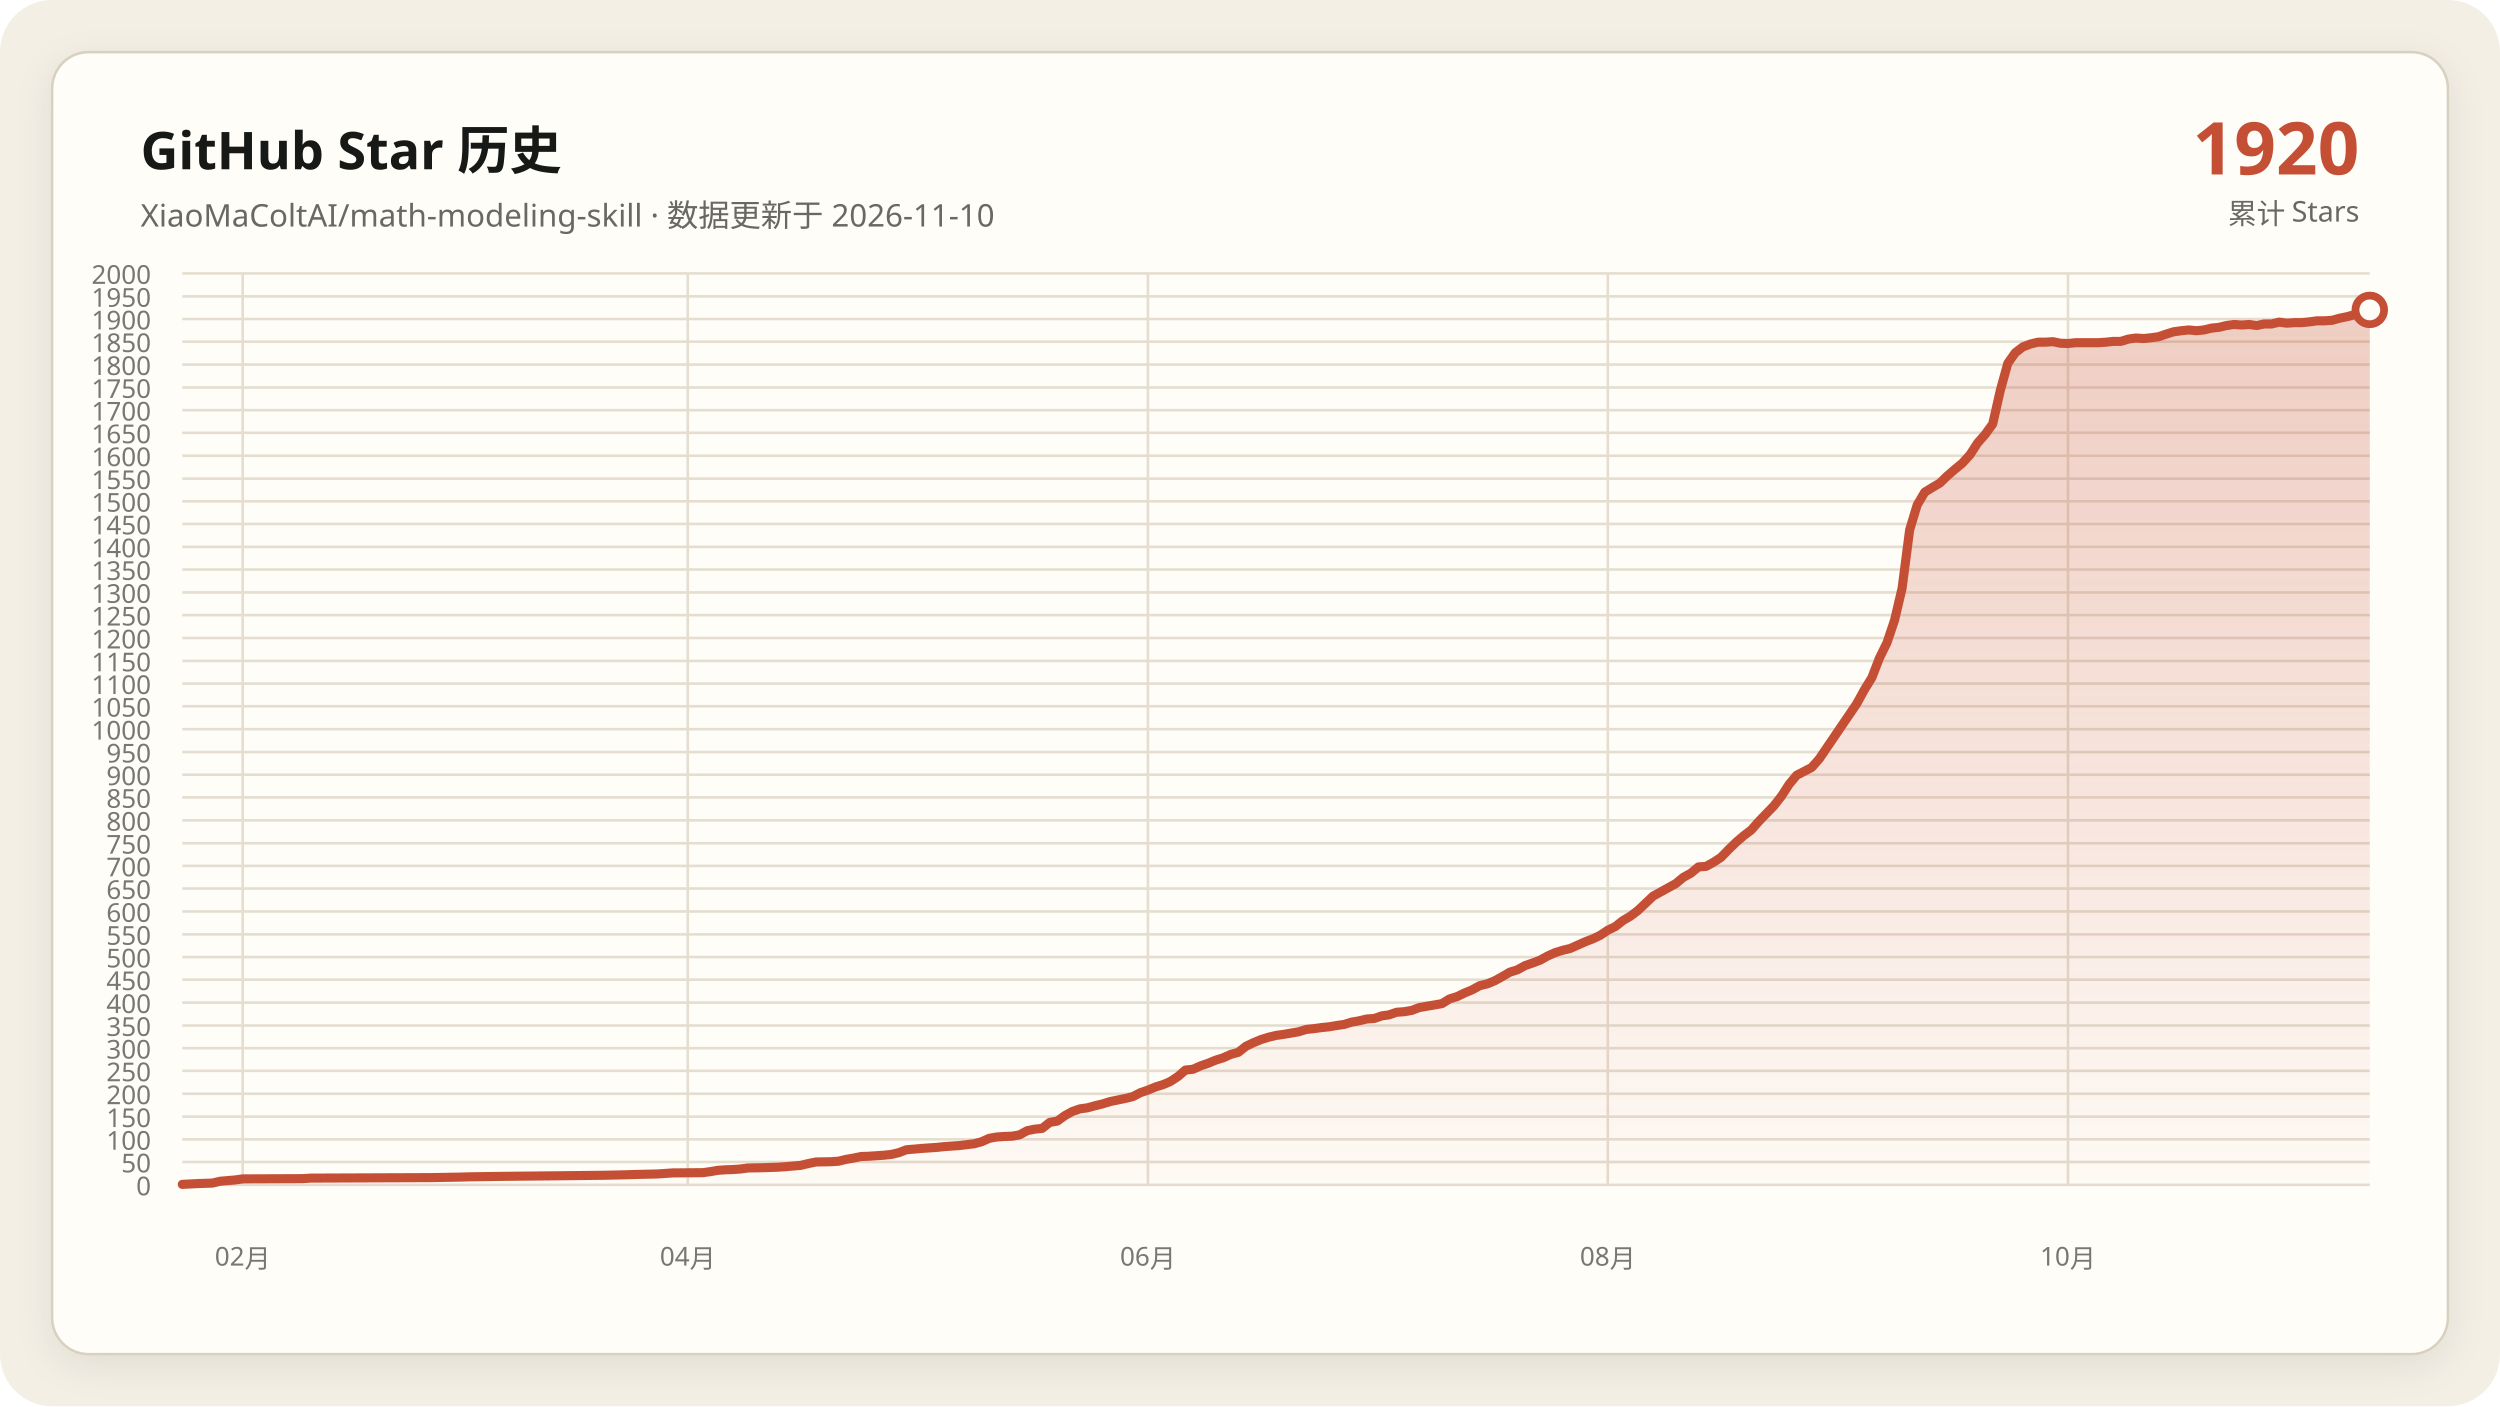
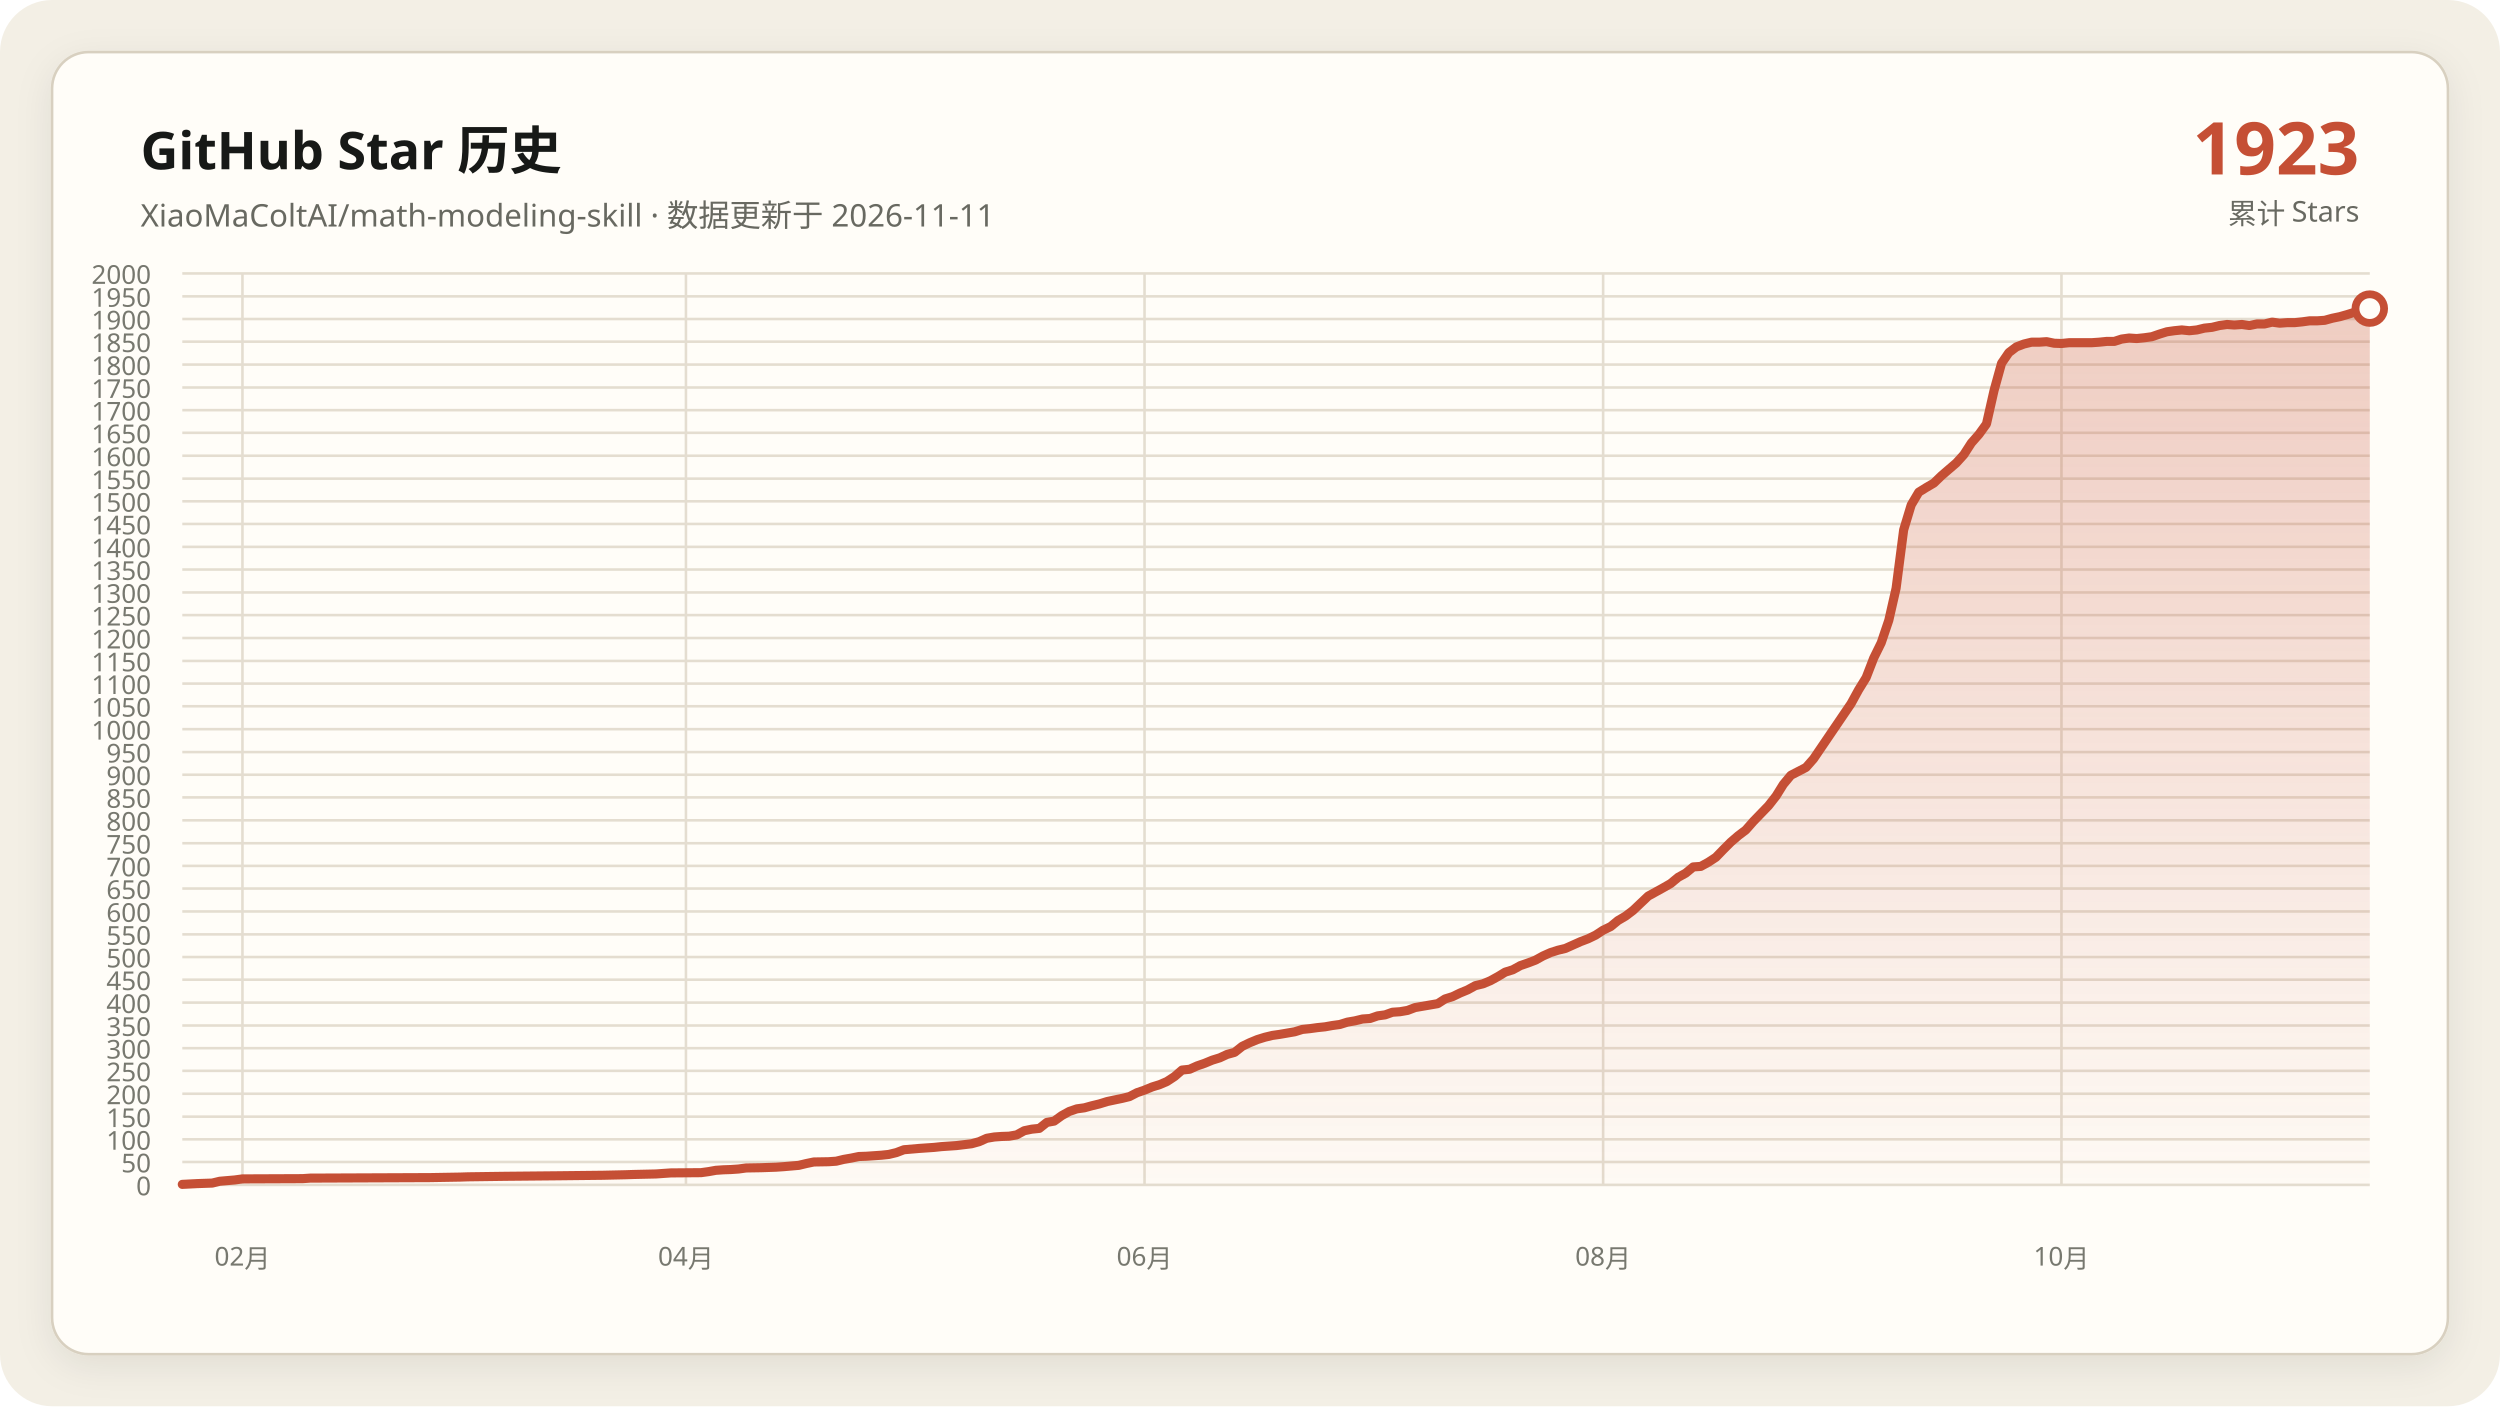
<svg xmlns="http://www.w3.org/2000/svg" data-y-max="2000" viewBox="0 0 960 540" role="img" aria-labelledby="title desc">
  <defs>
    <linearGradient id="area" x1="0" y1="0" x2="0" y2="1">
      <stop offset="0" stop-color="#c54f35" stop-opacity=".28" />
      <stop offset="1" stop-color="#c54f35" stop-opacity=".02" />
    </linearGradient>
    <filter id="shadow" x="-10%" y="-10%" width="120%" height="120%">
      <feDropShadow dx="0" dy="4" stdDeviation="7" flood-color="#171917" flood-opacity=".08" />
    </filter>
  </defs>
  <rect width="960" height="540" rx="20" fill="#f3efe5" />
  <rect x="20" y="20" width="920" height="500" rx="14" fill="#fffdf8" stroke="#d8d0c0" filter="url(#shadow)" />
  <g font-family="Segoe UI, Microsoft YaHei, sans-serif">
    <text x="54" y="65" fill="#171917" font-size="20" font-weight="700">GitHub Star 历史</text>
-     <text x="54" y="87" fill="#686961" font-size="12">XiaoMaColtAI/math-modeling-skill · 数据更新于 2026-11-10</text>
-     <text x="906" y="67" fill="#c54f35" font-size="28" font-weight="750" text-anchor="end">1920</text>
+     <text x="54" y="87" fill="#686961" font-size="12">XiaoMaColtAI/math-modeling-skill · 数据更新于 2026-11-11</text>
+     <text x="906" y="67" fill="#c54f35" font-size="28" font-weight="750" text-anchor="end">1923</text>
    <text x="906" y="86" fill="#686961" font-size="11" text-anchor="end">累计 Stars</text>
    <g fill="#77786f" font-size="10">
      <path d="M70 455.0H910" fill="none" stroke="#e4ddd0" stroke-width="1" />
      <text data-y-tick="true" x="58" y="459.0" text-anchor="end">0</text>
      <path d="M70 446.2H910" fill="none" stroke="#e4ddd0" stroke-width="1" />
      <text data-y-tick="true" x="58" y="450.2" text-anchor="end">50</text>
      <path d="M70 437.5H910" fill="none" stroke="#e4ddd0" stroke-width="1" />
      <text data-y-tick="true" x="58" y="441.5" text-anchor="end">100</text>
      <path d="M70 428.8H910" fill="none" stroke="#e4ddd0" stroke-width="1" />
      <text data-y-tick="true" x="58" y="432.8" text-anchor="end">150</text>
      <path d="M70 420.0H910" fill="none" stroke="#e4ddd0" stroke-width="1" />
      <text data-y-tick="true" x="58" y="424.0" text-anchor="end">200</text>
      <path d="M70 411.2H910" fill="none" stroke="#e4ddd0" stroke-width="1" />
      <text data-y-tick="true" x="58" y="415.2" text-anchor="end">250</text>
      <path d="M70 402.5H910" fill="none" stroke="#e4ddd0" stroke-width="1" />
      <text data-y-tick="true" x="58" y="406.5" text-anchor="end">300</text>
      <path d="M70 393.8H910" fill="none" stroke="#e4ddd0" stroke-width="1" />
      <text data-y-tick="true" x="58" y="397.8" text-anchor="end">350</text>
      <path d="M70 385.0H910" fill="none" stroke="#e4ddd0" stroke-width="1" />
      <text data-y-tick="true" x="58" y="389.0" text-anchor="end">400</text>
      <path d="M70 376.2H910" fill="none" stroke="#e4ddd0" stroke-width="1" />
      <text data-y-tick="true" x="58" y="380.2" text-anchor="end">450</text>
      <path d="M70 367.5H910" fill="none" stroke="#e4ddd0" stroke-width="1" />
      <text data-y-tick="true" x="58" y="371.5" text-anchor="end">500</text>
      <path d="M70 358.8H910" fill="none" stroke="#e4ddd0" stroke-width="1" />
      <text data-y-tick="true" x="58" y="362.8" text-anchor="end">550</text>
      <path d="M70 350.0H910" fill="none" stroke="#e4ddd0" stroke-width="1" />
      <text data-y-tick="true" x="58" y="354.0" text-anchor="end">600</text>
      <path d="M70 341.2H910" fill="none" stroke="#e4ddd0" stroke-width="1" />
      <text data-y-tick="true" x="58" y="345.2" text-anchor="end">650</text>
      <path d="M70 332.5H910" fill="none" stroke="#e4ddd0" stroke-width="1" />
      <text data-y-tick="true" x="58" y="336.5" text-anchor="end">700</text>
      <path d="M70 323.8H910" fill="none" stroke="#e4ddd0" stroke-width="1" />
      <text data-y-tick="true" x="58" y="327.8" text-anchor="end">750</text>
      <path d="M70 315.0H910" fill="none" stroke="#e4ddd0" stroke-width="1" />
      <text data-y-tick="true" x="58" y="319.0" text-anchor="end">800</text>
      <path d="M70 306.2H910" fill="none" stroke="#e4ddd0" stroke-width="1" />
      <text data-y-tick="true" x="58" y="310.2" text-anchor="end">850</text>
      <path d="M70 297.5H910" fill="none" stroke="#e4ddd0" stroke-width="1" />
      <text data-y-tick="true" x="58" y="301.5" text-anchor="end">900</text>
      <path d="M70 288.8H910" fill="none" stroke="#e4ddd0" stroke-width="1" />
      <text data-y-tick="true" x="58" y="292.8" text-anchor="end">950</text>
      <path d="M70 280.0H910" fill="none" stroke="#e4ddd0" stroke-width="1" />
      <text data-y-tick="true" x="58" y="284.0" text-anchor="end">1000</text>
      <path d="M70 271.2H910" fill="none" stroke="#e4ddd0" stroke-width="1" />
      <text data-y-tick="true" x="58" y="275.2" text-anchor="end">1050</text>
      <path d="M70 262.5H910" fill="none" stroke="#e4ddd0" stroke-width="1" />
      <text data-y-tick="true" x="58" y="266.5" text-anchor="end">1100</text>
      <path d="M70 253.8H910" fill="none" stroke="#e4ddd0" stroke-width="1" />
      <text data-y-tick="true" x="58" y="257.8" text-anchor="end">1150</text>
      <path d="M70 245.0H910" fill="none" stroke="#e4ddd0" stroke-width="1" />
      <text data-y-tick="true" x="58" y="249.0" text-anchor="end">1200</text>
      <path d="M70 236.2H910" fill="none" stroke="#e4ddd0" stroke-width="1" />
      <text data-y-tick="true" x="58" y="240.2" text-anchor="end">1250</text>
      <path d="M70 227.5H910" fill="none" stroke="#e4ddd0" stroke-width="1" />
      <text data-y-tick="true" x="58" y="231.5" text-anchor="end">1300</text>
      <path d="M70 218.7H910" fill="none" stroke="#e4ddd0" stroke-width="1" />
      <text data-y-tick="true" x="58" y="222.7" text-anchor="end">1350</text>
      <path d="M70 210.0H910" fill="none" stroke="#e4ddd0" stroke-width="1" />
      <text data-y-tick="true" x="58" y="214.0" text-anchor="end">1400</text>
      <path d="M70 201.2H910" fill="none" stroke="#e4ddd0" stroke-width="1" />
      <text data-y-tick="true" x="58" y="205.2" text-anchor="end">1450</text>
      <path d="M70 192.5H910" fill="none" stroke="#e4ddd0" stroke-width="1" />
      <text data-y-tick="true" x="58" y="196.5" text-anchor="end">1500</text>
      <path d="M70 183.8H910" fill="none" stroke="#e4ddd0" stroke-width="1" />
      <text data-y-tick="true" x="58" y="187.8" text-anchor="end">1550</text>
      <path d="M70 175.0H910" fill="none" stroke="#e4ddd0" stroke-width="1" />
      <text data-y-tick="true" x="58" y="179.0" text-anchor="end">1600</text>
      <path d="M70 166.2H910" fill="none" stroke="#e4ddd0" stroke-width="1" />
      <text data-y-tick="true" x="58" y="170.2" text-anchor="end">1650</text>
      <path d="M70 157.5H910" fill="none" stroke="#e4ddd0" stroke-width="1" />
      <text data-y-tick="true" x="58" y="161.5" text-anchor="end">1700</text>
      <path d="M70 148.8H910" fill="none" stroke="#e4ddd0" stroke-width="1" />
      <text data-y-tick="true" x="58" y="152.8" text-anchor="end">1750</text>
      <path d="M70 140.0H910" fill="none" stroke="#e4ddd0" stroke-width="1" />
      <text data-y-tick="true" x="58" y="144.0" text-anchor="end">1800</text>
      <path d="M70 131.2H910" fill="none" stroke="#e4ddd0" stroke-width="1" />
      <text data-y-tick="true" x="58" y="135.2" text-anchor="end">1850</text>
      <path d="M70 122.5H910" fill="none" stroke="#e4ddd0" stroke-width="1" />
      <text data-y-tick="true" x="58" y="126.5" text-anchor="end">1900</text>
      <path d="M70 113.8H910" fill="none" stroke="#e4ddd0" stroke-width="1" />
      <text data-y-tick="true" x="58" y="117.8" text-anchor="end">1950</text>
      <path d="M70 105.0H910" fill="none" stroke="#e4ddd0" stroke-width="1" />
      <text data-y-tick="true" x="58" y="109.0" text-anchor="end">2000</text>
-       <path d="M93.2 105V455" fill="none" stroke="#e4ddd0" stroke-width="1" />
-       <text x="93.2" y="486" text-anchor="middle">02月</text>
-       <path d="M264.1 105V455" fill="none" stroke="#e4ddd0" stroke-width="1" />
-       <text x="264.1" y="486" text-anchor="middle">04月</text>
-       <path d="M440.8 105V455" fill="none" stroke="#e4ddd0" stroke-width="1" />
-       <text x="440.8" y="486" text-anchor="middle">06月</text>
-       <path d="M617.4 105V455" fill="none" stroke="#e4ddd0" stroke-width="1" />
-       <text x="617.4" y="486" text-anchor="middle">08月</text>
-       <path d="M794.1 105V455" fill="none" stroke="#e4ddd0" stroke-width="1" />
-       <text x="794.1" y="486" text-anchor="middle">10月</text>
+       <path d="M93.1 105V455" fill="none" stroke="#e4ddd0" stroke-width="1" />
+       <text x="93.1" y="486" text-anchor="middle">02月</text>
+       <path d="M263.4 105V455" fill="none" stroke="#e4ddd0" stroke-width="1" />
+       <text x="263.4" y="486" text-anchor="middle">04月</text>
+       <path d="M439.5 105V455" fill="none" stroke="#e4ddd0" stroke-width="1" />
+       <text x="439.5" y="486" text-anchor="middle">06月</text>
+       <path d="M615.6 105V455" fill="none" stroke="#e4ddd0" stroke-width="1" />
+       <text x="615.6" y="486" text-anchor="middle">08月</text>
+       <path d="M791.6 105V455" fill="none" stroke="#e4ddd0" stroke-width="1" />
+       <text x="791.6" y="486" text-anchor="middle">10月</text>
    </g>
-     <polygon fill="url(#area)" points="70.0,455 70.0,454.8 75.8,454.5 81.6,454.3 84.5,453.6 90.3,453.1 93.2,452.7 116.3,452.6 119.2,452.4 165.6,452.2 177.2,452.0 180.1,451.9 194.6,451.7 214.8,451.5 232.2,451.3 240.9,451.1 243.8,451.0 252.5,450.8 255.4,450.6 258.3,450.4 269.9,450.3 272.8,449.9 275.7,449.4 278.6,449.2 281.4,449.1 284.3,448.9 287.2,448.5 293.0,448.4 298.8,448.2 301.7,448.0 307.5,447.5 310.4,446.8 313.3,446.2 319.1,446.1 322.0,445.9 324.9,445.2 327.8,444.7 330.7,444.1 333.6,444.0 336.5,443.8 339.4,443.6 342.3,443.3 345.2,442.6 348.1,441.5 353.9,441.0 359.7,440.6 362.6,440.3 365.4,440.1 368.3,439.9 374.1,439.2 377.0,438.4 379.9,437.1 382.8,436.6 385.7,436.4 388.6,436.3 391.5,435.8 394.4,434.2 397.3,433.6 400.2,433.3 403.1,431.0 406.0,430.5 408.9,428.4 411.8,426.8 414.7,425.8 417.6,425.4 420.5,424.6 423.4,423.9 426.3,423.0 429.2,422.4 432.1,421.8 435.0,421.1 437.9,419.6 440.8,418.6 443.7,417.4 446.6,416.5 449.4,415.3 452.3,413.4 455.2,410.9 458.1,410.6 461.0,409.3 463.9,408.3 466.8,407.1 469.7,406.2 472.6,404.9 475.5,404.1 478.4,401.8 481.3,400.4 484.2,399.2 487.1,398.3 490.0,397.6 492.9,397.2 495.8,396.7 498.7,396.2 501.6,395.3 504.5,395.0 507.4,394.6 510.3,394.3 513.2,393.8 516.1,393.4 519.0,392.5 521.9,392.0 524.8,391.3 527.7,391.1 530.6,390.1 533.4,389.7 536.3,388.7 539.2,388.5 542.1,388.0 545.0,386.9 547.9,386.4 550.8,385.9 553.7,385.4 556.6,383.6 559.5,382.7 562.4,381.3 565.3,380.1 568.2,378.5 571.1,377.8 574.0,376.6 576.9,375.0 579.8,373.3 582.7,372.4 585.6,370.8 588.5,369.8 591.4,368.7 594.3,367.1 597.2,365.8 600.1,364.9 603.0,364.2 605.9,362.9 608.8,361.6 611.7,360.5 614.6,359.1 617.4,357.2 620.3,355.8 623.2,353.5 626.1,351.8 629.0,349.6 634.8,344.1 637.7,342.5 640.6,340.9 643.5,339.3 646.4,336.9 649.3,335.3 652.2,332.9 655.1,332.7 658.0,331.1 660.9,329.2 663.8,326.2 666.7,323.4 669.6,320.9 672.5,318.7 675.4,315.4 678.3,312.4 681.2,309.4 684.1,305.7 687.0,301.2 689.9,297.7 695.7,294.7 698.6,291.4 713.0,270.2 715.9,264.9 718.8,260.2 721.7,252.7 724.6,246.8 727.5,238.2 730.4,225.9 733.3,203.5 736.2,193.9 739.1,189.0 742.0,187.2 744.9,185.5 747.8,182.7 750.7,180.2 753.6,177.8 756.5,174.6 759.4,170.1 762.3,166.8 765.2,162.8 768.1,150.0 771.0,139.5 773.9,135.4 776.8,133.2 779.7,132.1 782.6,131.4 785.4,131.4 788.3,131.2 791.2,131.8 794.1,131.9 797.0,131.6 799.9,131.6 802.8,131.6 805.7,131.6 808.6,131.4 811.5,131.1 814.4,131.1 817.3,130.2 820.2,129.8 823.1,130.0 826.0,129.7 828.9,129.3 831.8,128.3 834.7,127.4 837.6,127.0 840.5,126.7 843.4,127.0 846.3,126.7 849.2,126.0 852.1,125.7 855.0,125.0 857.9,124.6 860.8,124.8 863.7,124.6 866.6,125.0 869.4,124.4 872.3,124.4 875.2,123.7 878.1,124.1 881.0,123.9 883.9,123.9 886.8,123.6 889.7,123.2 892.6,123.2 895.5,123.0 898.4,122.2 901.3,121.6 904.2,120.8 910.0,119.0 910.0,455" />
-     <polyline fill="none" stroke="#c54f35" stroke-width="3.5" stroke-linecap="round" stroke-linejoin="round" points="70.0,454.8 75.8,454.5 81.6,454.3 84.5,453.6 90.3,453.1 93.2,452.7 116.3,452.6 119.2,452.4 165.6,452.2 177.2,452.0 180.1,451.9 194.6,451.7 214.8,451.5 232.2,451.3 240.9,451.1 243.8,451.0 252.5,450.8 255.4,450.6 258.3,450.4 269.9,450.3 272.8,449.9 275.7,449.4 278.6,449.2 281.4,449.1 284.3,448.9 287.2,448.5 293.0,448.4 298.8,448.2 301.7,448.0 307.5,447.5 310.4,446.8 313.3,446.2 319.1,446.1 322.0,445.9 324.9,445.2 327.8,444.7 330.7,444.1 333.6,444.0 336.5,443.8 339.4,443.6 342.3,443.3 345.2,442.6 348.1,441.5 353.9,441.0 359.7,440.6 362.6,440.3 365.4,440.1 368.3,439.9 374.1,439.2 377.0,438.4 379.9,437.1 382.8,436.6 385.7,436.4 388.6,436.3 391.5,435.8 394.4,434.2 397.3,433.6 400.2,433.3 403.1,431.0 406.0,430.5 408.9,428.4 411.8,426.8 414.7,425.8 417.6,425.4 420.5,424.6 423.4,423.9 426.3,423.0 429.2,422.4 432.1,421.8 435.0,421.1 437.9,419.6 440.8,418.6 443.7,417.4 446.6,416.5 449.4,415.3 452.3,413.4 455.2,410.9 458.1,410.6 461.0,409.3 463.9,408.3 466.8,407.1 469.7,406.2 472.6,404.9 475.5,404.1 478.4,401.8 481.3,400.4 484.2,399.2 487.1,398.3 490.0,397.6 492.9,397.2 495.8,396.7 498.7,396.2 501.6,395.3 504.5,395.0 507.4,394.6 510.3,394.3 513.2,393.8 516.1,393.4 519.0,392.5 521.9,392.0 524.8,391.3 527.7,391.1 530.6,390.1 533.4,389.7 536.3,388.7 539.2,388.5 542.1,388.0 545.0,386.9 547.9,386.4 550.8,385.9 553.7,385.4 556.6,383.6 559.5,382.7 562.4,381.3 565.3,380.1 568.2,378.5 571.1,377.8 574.0,376.6 576.9,375.0 579.8,373.3 582.7,372.4 585.6,370.8 588.5,369.8 591.4,368.7 594.3,367.1 597.2,365.8 600.1,364.9 603.0,364.2 605.9,362.9 608.8,361.6 611.7,360.5 614.6,359.1 617.4,357.2 620.3,355.8 623.2,353.5 626.1,351.8 629.0,349.6 634.8,344.1 637.7,342.5 640.6,340.9 643.5,339.3 646.4,336.9 649.3,335.3 652.2,332.9 655.1,332.7 658.0,331.1 660.9,329.2 663.8,326.2 666.7,323.4 669.6,320.9 672.5,318.7 675.4,315.4 678.3,312.4 681.2,309.4 684.1,305.7 687.0,301.2 689.9,297.7 695.7,294.7 698.6,291.4 713.0,270.2 715.9,264.9 718.8,260.2 721.7,252.7 724.6,246.8 727.5,238.2 730.4,225.9 733.3,203.5 736.2,193.9 739.1,189.0 742.0,187.2 744.9,185.5 747.8,182.7 750.7,180.2 753.6,177.8 756.5,174.6 759.4,170.1 762.3,166.8 765.2,162.8 768.1,150.0 771.0,139.5 773.9,135.4 776.8,133.2 779.7,132.1 782.6,131.4 785.4,131.4 788.3,131.2 791.2,131.8 794.1,131.9 797.0,131.6 799.9,131.6 802.8,131.6 805.7,131.6 808.6,131.4 811.5,131.1 814.4,131.1 817.3,130.2 820.2,129.8 823.1,130.0 826.0,129.7 828.9,129.3 831.8,128.3 834.7,127.4 837.6,127.0 840.5,126.7 843.4,127.0 846.3,126.7 849.2,126.0 852.1,125.7 855.0,125.0 857.9,124.6 860.8,124.8 863.7,124.6 866.6,125.0 869.4,124.4 872.3,124.4 875.2,123.7 878.1,124.1 881.0,123.9 883.9,123.9 886.8,123.6 889.7,123.2 892.6,123.2 895.5,123.0 898.4,122.2 901.3,121.6 904.2,120.8 910.0,119.0" />
-     <circle cx="910.0" cy="119.0" r="5.5" fill="#fffdf8" stroke="#c54f35" stroke-width="3" />
+     <polygon fill="url(#area)" points="70.0,455 70.0,454.8 75.8,454.5 81.5,454.3 84.4,453.6 90.2,453.1 93.1,452.7 116.2,452.6 119.1,452.4 165.3,452.2 176.8,452.0 179.7,451.9 194.1,451.7 214.3,451.5 231.6,451.3 240.3,451.1 243.2,451.0 251.9,450.8 254.7,450.6 257.6,450.4 269.2,450.3 272.1,449.9 274.9,449.4 277.8,449.2 280.7,449.1 283.6,448.9 286.5,448.5 292.3,448.4 298.0,448.2 300.9,448.0 306.7,447.5 309.6,446.8 312.5,446.2 318.2,446.1 321.1,445.9 324.0,445.2 326.9,444.7 329.8,444.1 332.7,444.0 335.6,443.8 338.5,443.6 341.3,443.3 344.2,442.6 347.1,441.5 352.9,441.0 358.7,440.6 361.5,440.3 364.4,440.1 367.3,439.9 373.1,439.2 376.0,438.4 378.9,437.1 381.8,436.6 384.6,436.4 387.5,436.3 390.4,435.8 393.3,434.2 396.2,433.6 399.1,433.3 402.0,431.0 404.8,430.5 407.7,428.4 410.6,426.8 413.5,425.8 416.4,425.4 419.3,424.6 422.2,423.9 425.1,423.0 427.9,422.4 430.8,421.8 433.7,421.1 436.6,419.6 439.5,418.6 442.4,417.4 445.3,416.5 448.1,415.3 451.0,413.4 453.9,410.9 456.8,410.6 459.7,409.3 462.6,408.3 465.5,407.1 468.4,406.2 471.2,404.9 474.1,404.1 477.0,401.8 479.9,400.4 482.8,399.2 485.7,398.3 488.6,397.6 491.4,397.2 494.3,396.7 497.2,396.2 500.1,395.3 503.0,395.0 505.9,394.6 508.8,394.3 511.6,393.8 514.5,393.4 517.4,392.5 520.3,392.0 523.2,391.3 526.1,391.1 529.0,390.1 531.9,389.7 534.7,388.7 537.6,388.5 540.5,388.0 543.4,386.9 546.3,386.4 549.2,385.9 552.1,385.4 554.9,383.6 557.8,382.7 560.7,381.3 563.6,380.1 566.5,378.5 569.4,377.8 572.3,376.6 575.2,375.0 578.0,373.3 580.9,372.4 583.8,370.8 586.7,369.8 589.6,368.7 592.5,367.1 595.4,365.8 598.2,364.9 601.1,364.2 604.0,362.9 606.9,361.6 609.8,360.5 612.7,359.1 615.6,357.2 618.5,355.8 621.3,353.5 624.2,351.8 627.1,349.6 632.9,344.1 635.8,342.5 638.7,340.9 641.5,339.3 644.4,336.9 647.3,335.3 650.2,332.9 653.1,332.7 656.0,331.1 658.9,329.2 661.8,326.2 664.6,323.4 667.5,320.9 670.4,318.7 673.3,315.4 676.2,312.4 679.1,309.4 682.0,305.7 684.8,301.2 687.7,297.7 693.5,294.7 696.4,291.4 710.8,270.2 713.7,264.9 716.6,260.2 719.5,252.7 722.4,246.8 725.3,238.2 728.1,225.9 731.0,203.5 733.9,193.9 736.8,189.0 739.7,187.2 742.6,185.5 745.5,182.7 748.4,180.2 751.2,177.8 754.1,174.6 757.0,170.1 759.9,166.8 762.8,162.8 765.7,150.0 768.6,139.5 771.4,135.4 774.3,133.2 777.2,132.1 780.1,131.4 783.0,131.4 785.9,131.2 788.8,131.8 791.6,131.9 794.5,131.6 797.4,131.6 800.3,131.6 803.2,131.6 806.1,131.4 809.0,131.1 811.9,131.1 814.7,130.2 817.6,129.8 820.5,130.0 823.4,129.7 826.3,129.3 829.2,128.3 832.1,127.4 834.9,127.0 837.8,126.7 840.7,127.0 843.6,126.7 846.5,126.0 849.4,125.7 852.3,125.0 855.2,124.6 858.0,124.8 860.9,124.6 863.8,125.0 866.7,124.4 869.6,124.4 872.5,123.7 875.4,124.1 878.2,123.9 881.1,123.9 884.0,123.6 886.9,123.2 889.8,123.2 892.7,123.0 895.6,122.2 898.5,121.6 901.3,120.8 907.1,119.0 910.0,118.5 910.0,455" />
+     <polyline fill="none" stroke="#c54f35" stroke-width="3.5" stroke-linecap="round" stroke-linejoin="round" points="70.0,454.8 75.8,454.5 81.5,454.3 84.4,453.6 90.2,453.1 93.1,452.7 116.2,452.6 119.1,452.4 165.3,452.2 176.8,452.0 179.7,451.9 194.1,451.7 214.3,451.5 231.6,451.3 240.3,451.1 243.2,451.0 251.9,450.8 254.7,450.6 257.6,450.4 269.2,450.3 272.1,449.9 274.9,449.4 277.8,449.2 280.7,449.1 283.6,448.9 286.5,448.5 292.3,448.4 298.0,448.2 300.9,448.0 306.7,447.5 309.6,446.8 312.5,446.2 318.2,446.1 321.1,445.9 324.0,445.2 326.9,444.7 329.8,444.1 332.7,444.0 335.6,443.8 338.5,443.6 341.3,443.3 344.2,442.6 347.1,441.5 352.9,441.0 358.7,440.6 361.5,440.3 364.4,440.1 367.3,439.9 373.1,439.2 376.0,438.4 378.9,437.1 381.8,436.6 384.6,436.4 387.5,436.3 390.4,435.8 393.3,434.2 396.2,433.6 399.1,433.3 402.0,431.0 404.8,430.5 407.7,428.4 410.6,426.8 413.5,425.8 416.4,425.4 419.3,424.6 422.2,423.9 425.1,423.0 427.9,422.4 430.8,421.8 433.7,421.1 436.6,419.6 439.5,418.6 442.4,417.4 445.3,416.5 448.1,415.3 451.0,413.4 453.9,410.9 456.8,410.6 459.7,409.3 462.6,408.3 465.5,407.1 468.4,406.2 471.2,404.9 474.1,404.1 477.0,401.8 479.9,400.4 482.8,399.2 485.7,398.3 488.6,397.6 491.4,397.2 494.3,396.7 497.2,396.2 500.1,395.3 503.0,395.0 505.9,394.6 508.8,394.3 511.6,393.8 514.5,393.4 517.4,392.5 520.3,392.0 523.2,391.3 526.1,391.1 529.0,390.1 531.9,389.7 534.7,388.7 537.6,388.5 540.5,388.0 543.4,386.9 546.3,386.4 549.2,385.9 552.1,385.4 554.9,383.6 557.8,382.7 560.7,381.3 563.6,380.1 566.5,378.5 569.4,377.8 572.3,376.6 575.2,375.0 578.0,373.3 580.9,372.4 583.8,370.8 586.7,369.8 589.6,368.7 592.5,367.1 595.4,365.8 598.2,364.9 601.1,364.2 604.0,362.9 606.9,361.6 609.8,360.5 612.7,359.1 615.6,357.2 618.5,355.8 621.3,353.5 624.2,351.8 627.1,349.6 632.9,344.1 635.8,342.5 638.7,340.9 641.5,339.3 644.4,336.9 647.3,335.3 650.2,332.9 653.1,332.7 656.0,331.1 658.9,329.2 661.8,326.2 664.6,323.4 667.5,320.9 670.4,318.7 673.3,315.4 676.2,312.4 679.1,309.4 682.0,305.7 684.8,301.2 687.7,297.7 693.5,294.7 696.4,291.4 710.8,270.2 713.7,264.9 716.6,260.2 719.5,252.7 722.4,246.8 725.3,238.2 728.1,225.9 731.0,203.5 733.9,193.9 736.8,189.0 739.7,187.2 742.6,185.5 745.5,182.7 748.4,180.2 751.2,177.8 754.1,174.6 757.0,170.1 759.9,166.8 762.8,162.8 765.7,150.0 768.6,139.5 771.4,135.4 774.3,133.2 777.2,132.1 780.1,131.4 783.0,131.4 785.9,131.2 788.8,131.8 791.6,131.9 794.5,131.6 797.4,131.6 800.3,131.6 803.2,131.6 806.1,131.4 809.0,131.1 811.9,131.1 814.7,130.2 817.6,129.8 820.5,130.0 823.4,129.7 826.3,129.3 829.2,128.3 832.1,127.4 834.9,127.0 837.8,126.7 840.7,127.0 843.6,126.7 846.5,126.0 849.4,125.7 852.3,125.0 855.2,124.6 858.0,124.8 860.9,124.6 863.8,125.0 866.7,124.4 869.6,124.4 872.5,123.7 875.4,124.1 878.2,123.9 881.1,123.9 884.0,123.6 886.9,123.2 889.8,123.2 892.7,123.0 895.6,122.2 898.5,121.6 901.3,120.8 907.1,119.0 910.0,118.5" />
+     <circle cx="910.0" cy="118.5" r="5.5" fill="#fffdf8" stroke="#c54f35" stroke-width="3" />
  </g>
</svg>
